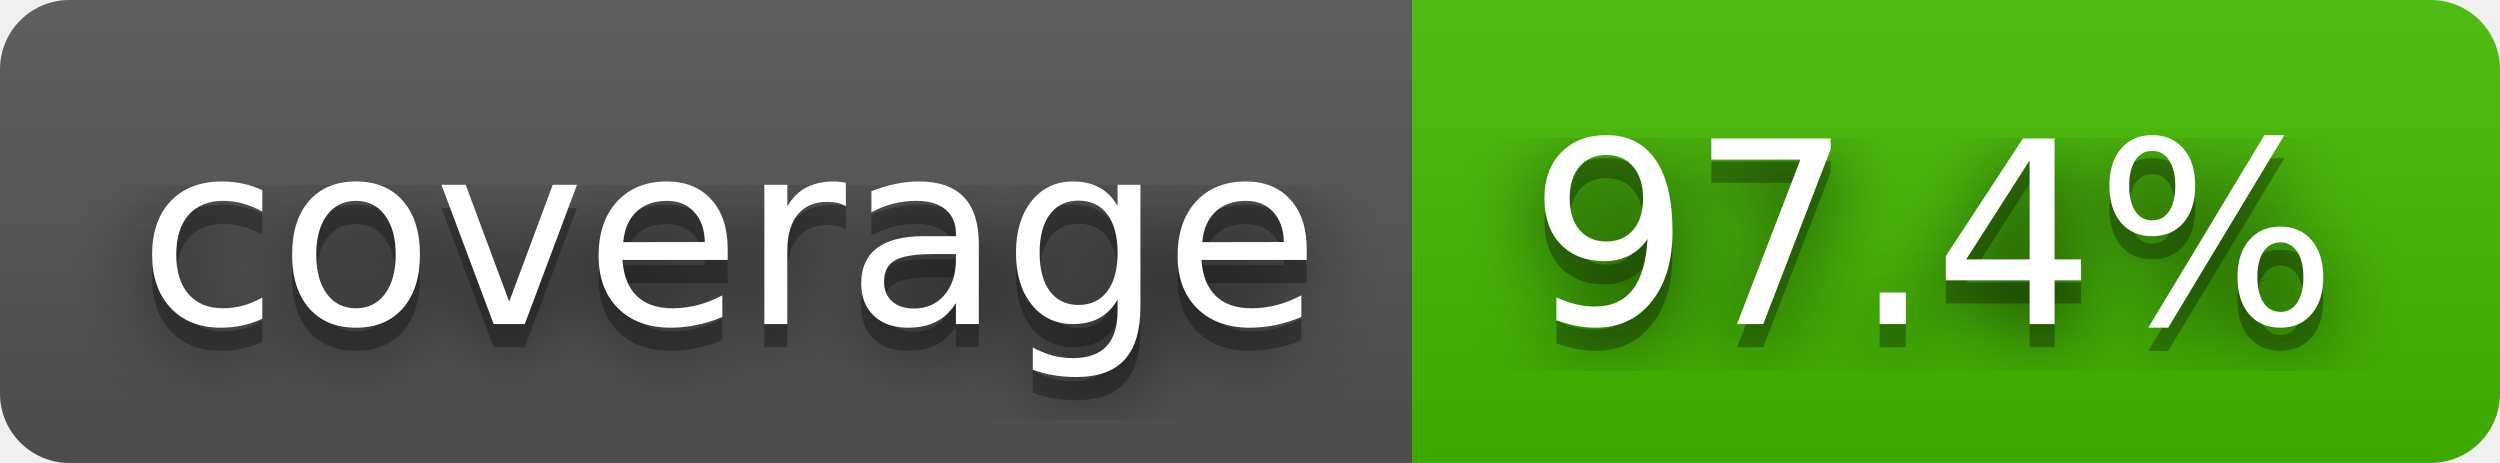
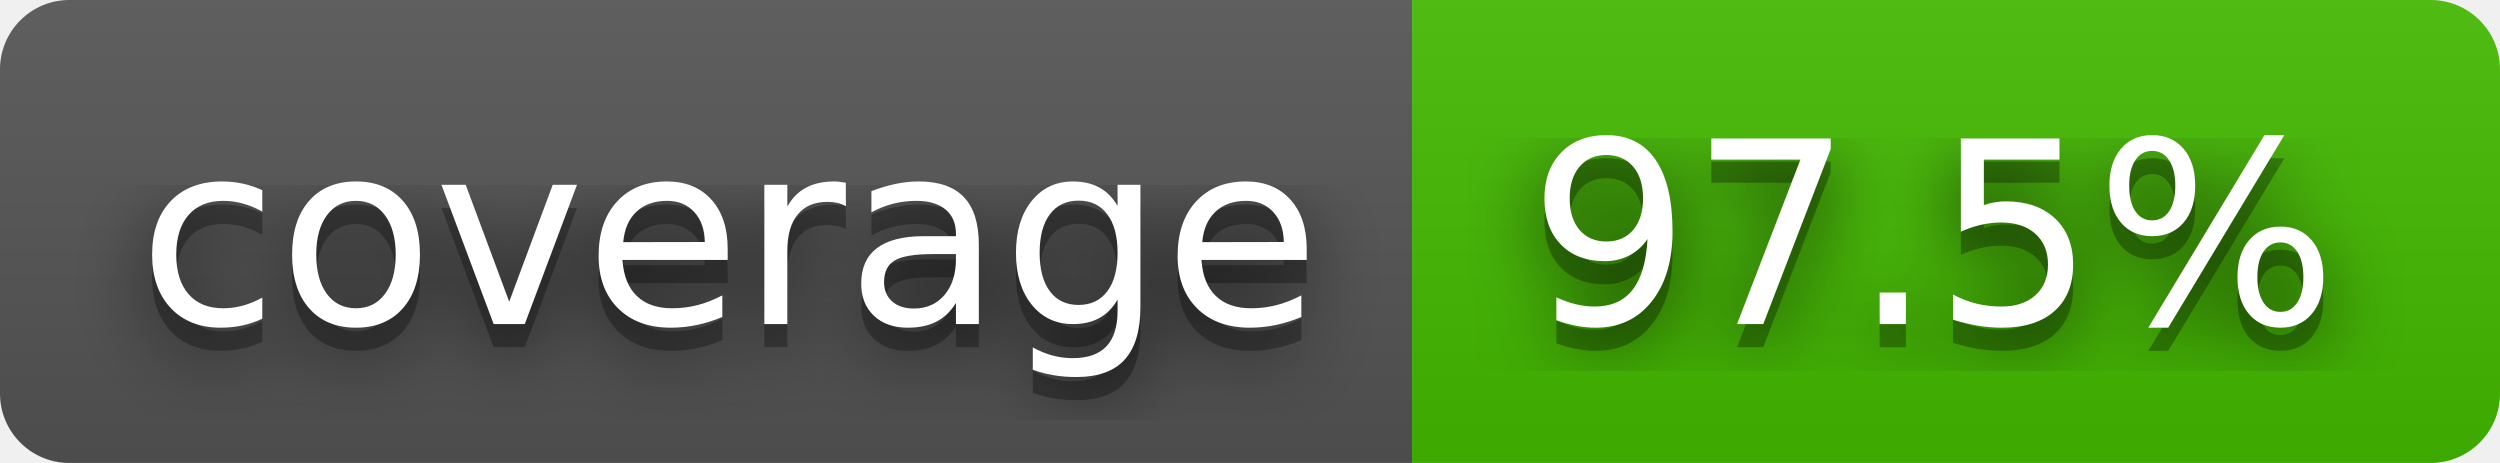
- <svg xmlns="http://www.w3.org/2000/svg" width="108" height="20" role="img" aria-label="coverage: 97.4%">
+ <svg xmlns="http://www.w3.org/2000/svg" width="108" height="20" role="img" aria-label="coverage: 97.5%">
  <filter id="blur">
    <feGaussianBlur stdDeviation="16" />
  </filter>
  <linearGradient id="s" x2="0" y2="100%">
    <stop offset="0" stop-color="#bbb" stop-opacity=".1" />
    <stop offset="1" stop-opacity=".1" />
  </linearGradient>
  <clipPath id="r">
    <rect width="108" height="20" rx="3" />
  </clipPath>
  <g clip-path="url(#r)">
    <rect width="61" height="20" fill="#555" />
    <rect x="61" width="47" height="20" fill="#4b0" />
    <rect width="108" height="20" fill="url(#s)" />
  </g>
  <g fill="#fff" text-anchor="middle" font-family="Verdana,Geneva,DejaVu Sans,sans-serif" text-rendering="geometricPrecision" font-size="110">
    <g transform="scale(.1)">
      <g aria-hidden="true" fill="#010101">
        <text x="315" y="150" fill-opacity=".8" filter="url(#blur)" textLength="510">coverage</text>
        <text x="315" y="150" fill-opacity=".3" textLength="510">coverage</text>
      </g>
      <text x="315" y="140" textLength="510">coverage</text>
    </g>
    <g transform="scale(.1)">
      <g aria-hidden="true" fill="#010101">
-         <text x="835" y="150" fill-opacity=".8" filter="url(#blur)" textLength="370">97.4%</text>
-         <text x="835" y="150" fill-opacity=".3" textLength="370">97.4%</text>
+         <text x="835" y="150" fill-opacity=".8" filter="url(#blur)" textLength="370">97.5%</text>
+         <text x="835" y="150" fill-opacity=".3" textLength="370">97.5%</text>
      </g>
-       <text x="835" y="140" textLength="370">97.4%</text>
+       <text x="835" y="140" textLength="370">97.5%</text>
    </g>
  </g>
</svg>
